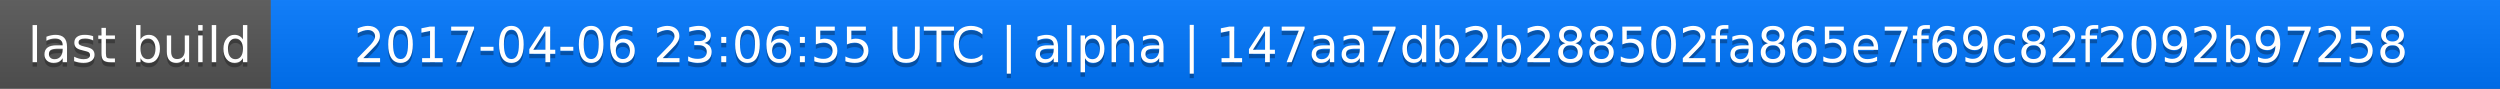
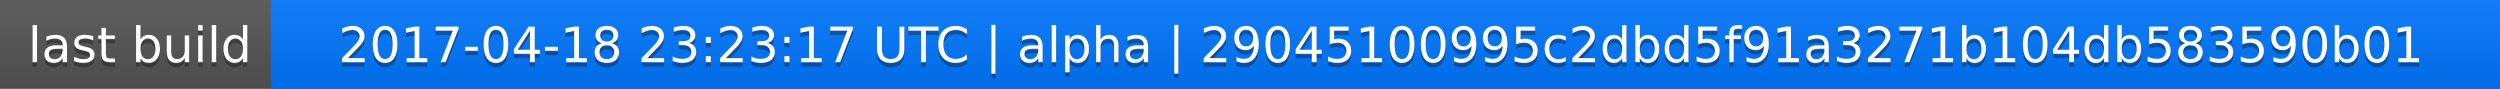
<svg xmlns="http://www.w3.org/2000/svg" width="563" height="20">
  <linearGradient id="a" x2="0" y2="100%">
    <stop offset="0" stop-color="#bbb" stop-opacity=".1" />
    <stop offset="1" stop-opacity=".1" />
  </linearGradient>
  <rect rx="0" width="563" height="20" fill="#555" />
  <rect rx="0" x="61" width="502" height="20" fill="#07f" />
  <path fill="#07f" d="M61 0h4v20h-4z" />
  <rect rx="0" width="563" height="20" fill="url(#a)" />
  <g fill="#fff" text-anchor="middle" font-family="DejaVu Sans,Verdana,Geneva,sans-serif" font-size="11">
    <text x="31.5" y="15" fill="#010101" fill-opacity=".3">last build</text>
    <text x="31.5" y="14">last build</text>
-     <text x="311" y="15" fill="#010101" fill-opacity=".3">2017-04-06 23:06:55 UTC | alpha | 147aa7db2b288502fa865e7f69c82f2092b97258</text>
-     <text x="311" y="14">2017-04-06 23:06:55 UTC | alpha | 147aa7db2b288502fa865e7f69c82f2092b97258</text>
+     <text x="311" y="15" fill="#010101" fill-opacity=".3">2017-04-18 23:23:17 UTC | alpha | 29045100995c2dbd5f91a3271b104db583590b01</text>
+     <text x="311" y="14">2017-04-18 23:23:17 UTC | alpha | 29045100995c2dbd5f91a3271b104db583590b01</text>
  </g>
</svg>
